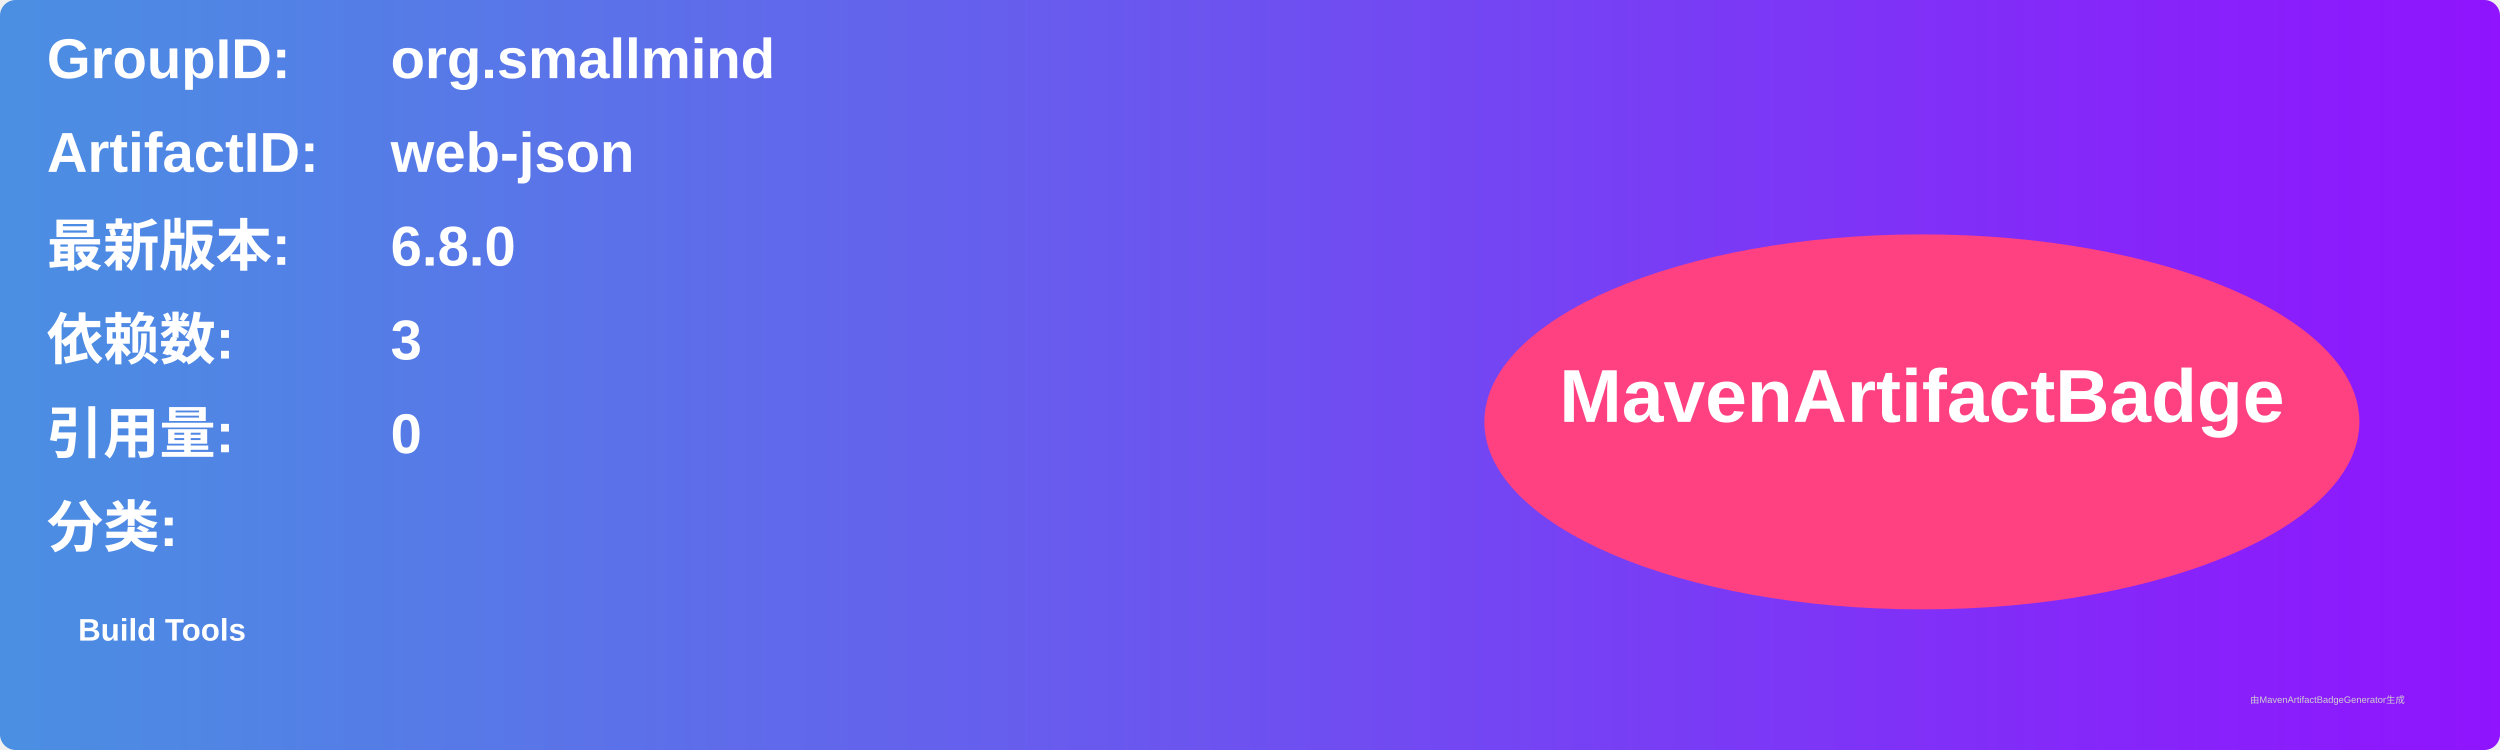
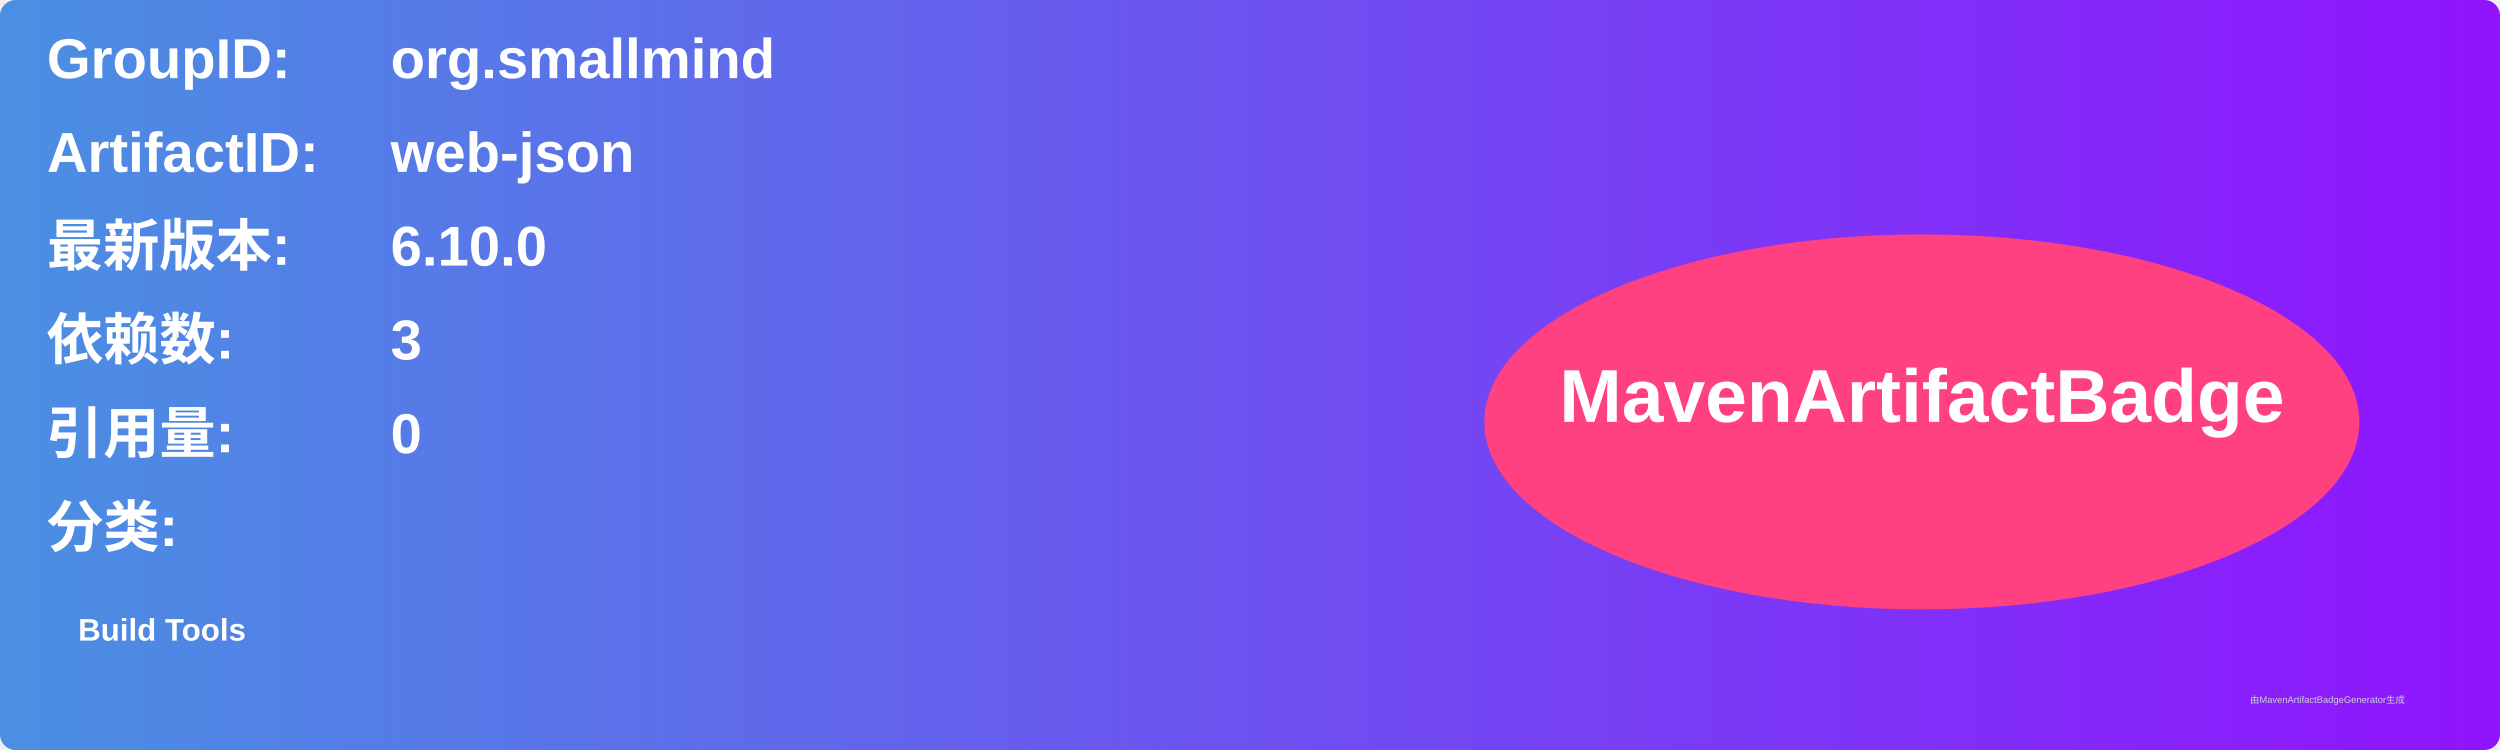
<svg xmlns="http://www.w3.org/2000/svg" width="800" height="240" viewBox="0 0 800 240">
  <linearGradient id="grad" x1="0%" y1="0%" x2="100%" y2="0%">
    <stop offset="0%" stop-color="#4a90e2" />
    <stop offset="100%" stop-color="#9013fe" />
  </linearGradient>
  <rect width="100%" height="100%" rx="5" ry="5" fill="url(#grad)" />
  <g transform="translate(15, 15)">
    <text x="0" y="10" font-family="Arial" font-size="18" fill="white" font-weight="bold" width="260">GroupID:</text>
    <text x="110" y="10" font-family="Arial" font-size="18" fill="white" font-weight="bold" width="460">org.smallmind</text>
    <text x="0" y="40" font-family="Arial" font-size="18" fill="white" font-weight="bold" width="260">ArtifactID:</text>
    <text x="110" y="40" font-family="Arial" font-size="18" fill="white" font-weight="bold" width="460">web-json</text>
    <text x="0" y="70" font-family="Arial" font-size="18" fill="white" font-weight="bold">最新版本:</text>
    <text x="110" y="70" font-family="Arial" font-size="18" fill="white" font-weight="bold">
-       <tspan font-weight="bold">6.8.0</tspan>
+       <tspan font-weight="bold">6.10.0</tspan>
    </text>
    <text x="0" y="100" font-family="Arial" font-size="18" fill="white" font-weight="bold">依赖数: </text>
    <text x="110" y="100" font-family="Arial" font-size="18" fill="white">
      <tspan font-weight="bold">3</tspan>
    </text>
    <text x="0" y="130" font-family="Arial" font-size="18" fill="white" font-weight="bold">引用量: </text>
    <text x="110" y="130" font-family="Arial" font-size="18" fill="white">
      <tspan font-weight="bold">0</tspan>
    </text>
    <text x="0" y="160" font-family="Arial" font-size="18" fill="white" font-weight="bold">分类:</text>
    <text x="10" y="190" font-family="Arial" font-size="10" fill="white">
      <tspan font-weight="bold">Build Tools</tspan>
    </text>
    <ellipse cx="600" cy="120" rx="140" ry="60" fill="#ff4081" />
    <text x="600" y="120" text-anchor="middle" font-family="Arial" font-size="24" fill="white" font-weight="bold">MavenArtifactBadge</text>
  </g>
  <text x="720" y="225" font-family="Arial" font-size="3" fill="#d0d0d0">由MavenArtifactBadgeGenerator生成</text>
</svg>
